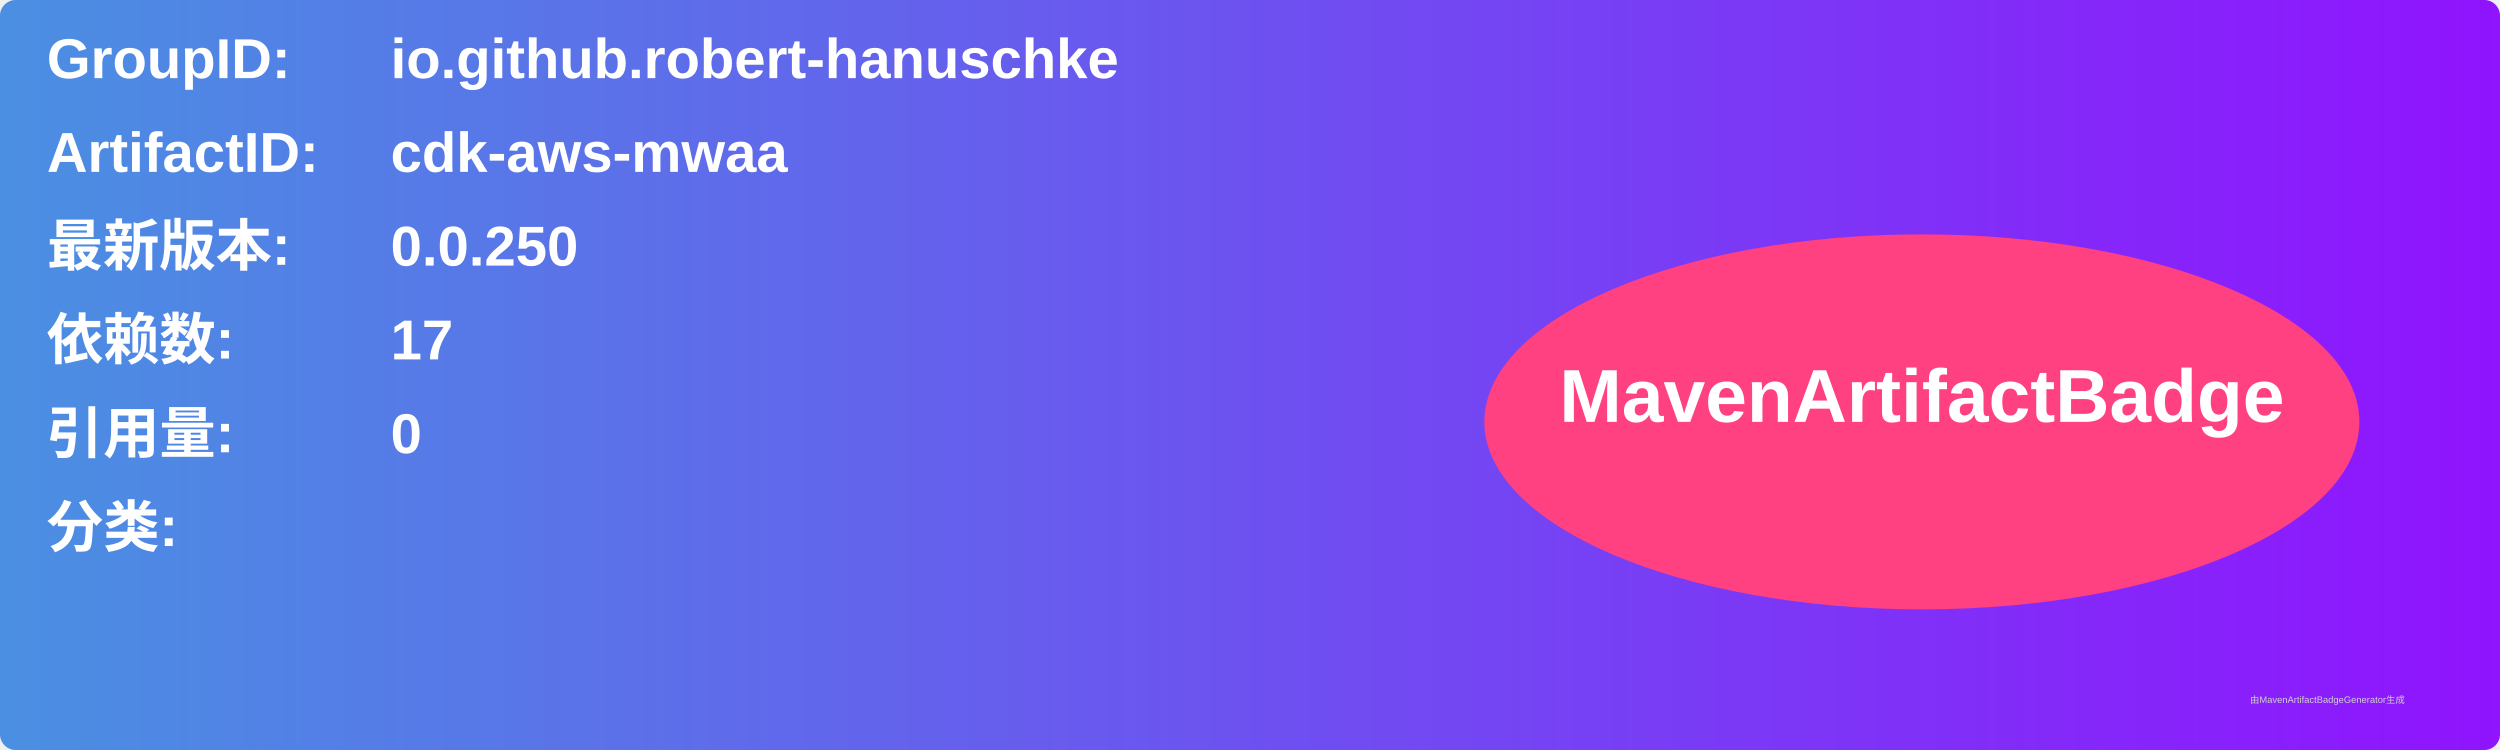
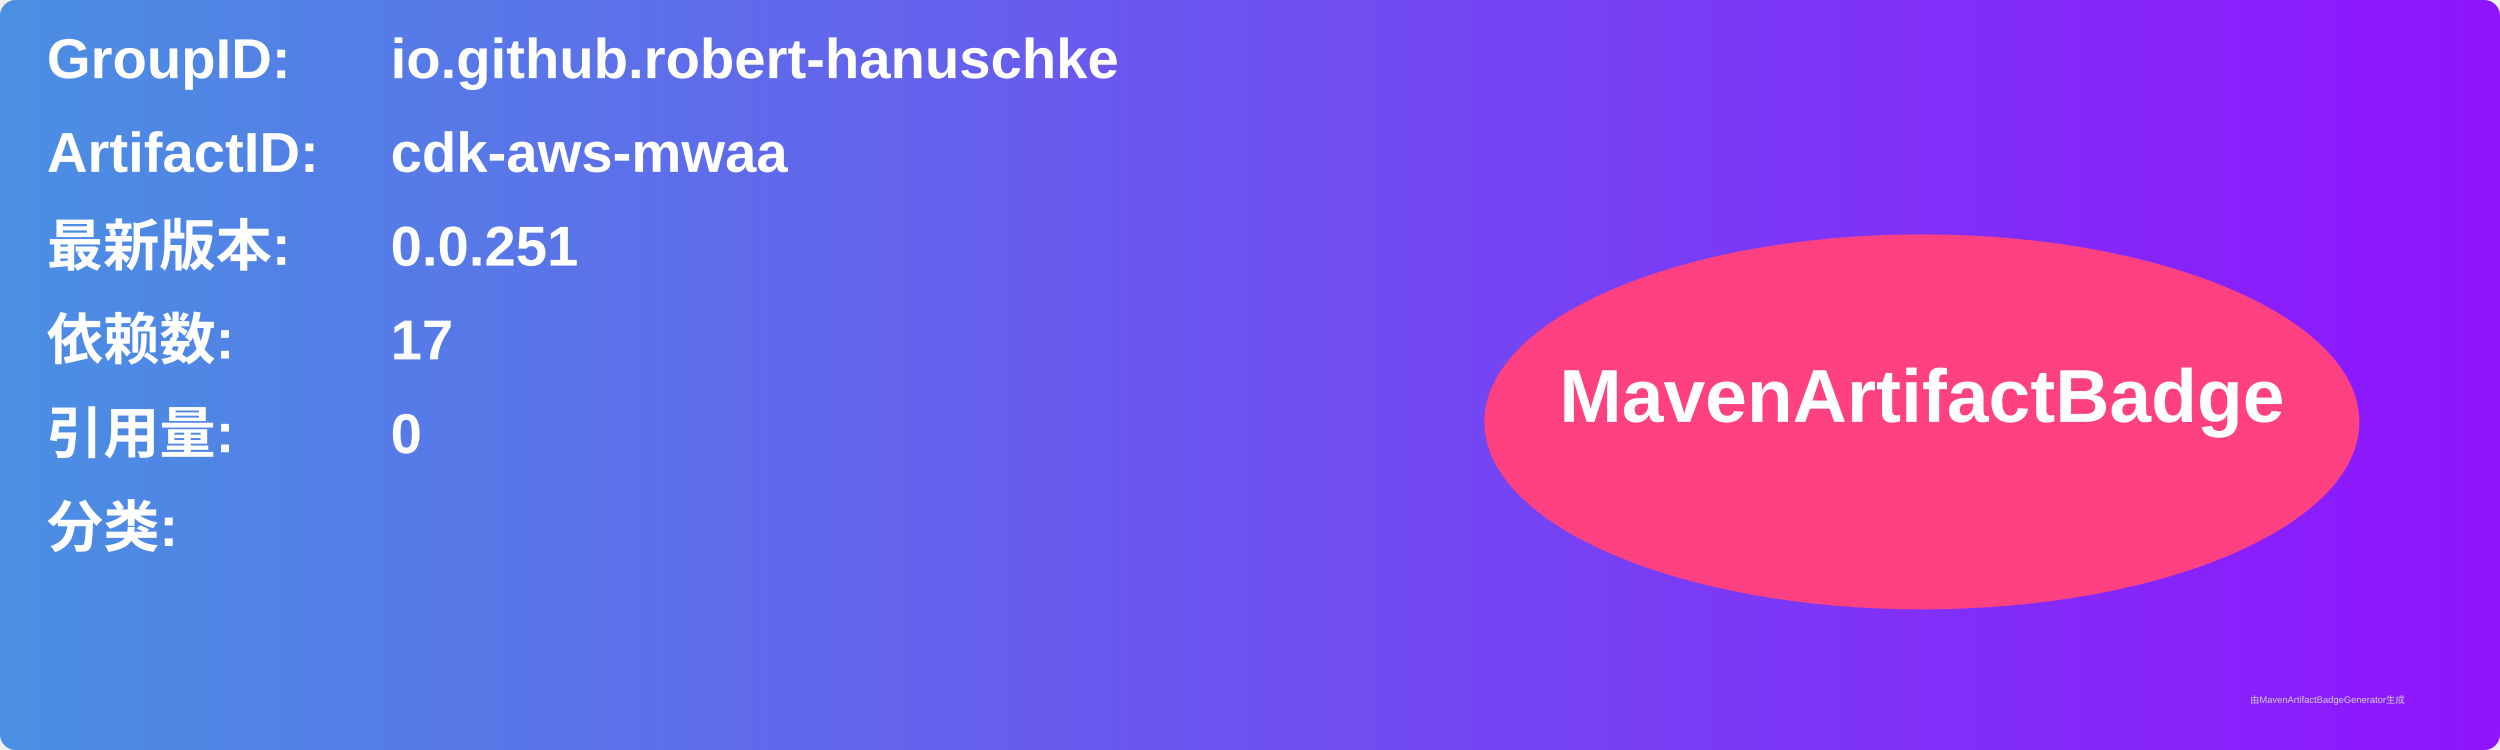
<svg xmlns="http://www.w3.org/2000/svg" width="800" height="240" viewBox="0 0 800 240">
  <linearGradient id="grad" x1="0%" y1="0%" x2="100%" y2="0%">
    <stop offset="0%" stop-color="#4a90e2" />
    <stop offset="100%" stop-color="#9013fe" />
  </linearGradient>
  <rect width="100%" height="100%" rx="5" ry="5" fill="url(#grad)" />
  <g transform="translate(15, 15)">
    <text x="0" y="10" font-family="Arial" font-size="18" fill="white" font-weight="bold" width="260">GroupID:</text>
    <text x="110" y="10" font-family="Arial" font-size="18" fill="white" font-weight="bold" width="460">io.github.robert-hanuschke</text>
    <text x="0" y="40" font-family="Arial" font-size="18" fill="white" font-weight="bold" width="260">ArtifactID:</text>
    <text x="110" y="40" font-family="Arial" font-size="18" fill="white" font-weight="bold" width="460">cdk-aws-mwaa</text>
    <text x="0" y="70" font-family="Arial" font-size="18" fill="white" font-weight="bold">最新版本:</text>
    <text x="110" y="70" font-family="Arial" font-size="18" fill="white" font-weight="bold">
-       <tspan font-weight="bold">0.0.250</tspan>
+       <tspan font-weight="bold">0.0.251</tspan>
    </text>
    <text x="0" y="100" font-family="Arial" font-size="18" fill="white" font-weight="bold">依赖数: </text>
    <text x="110" y="100" font-family="Arial" font-size="18" fill="white">
      <tspan font-weight="bold">17</tspan>
    </text>
    <text x="0" y="130" font-family="Arial" font-size="18" fill="white" font-weight="bold">引用量: </text>
    <text x="110" y="130" font-family="Arial" font-size="18" fill="white">
      <tspan font-weight="bold">0</tspan>
    </text>
    <text x="0" y="160" font-family="Arial" font-size="18" fill="white" font-weight="bold">分类:</text>
    <text x="10" y="190" font-family="Arial" font-size="10" fill="white">
      <tspan font-weight="bold" />
    </text>
    <ellipse cx="600" cy="120" rx="140" ry="60" fill="#ff4081" />
    <text x="600" y="120" text-anchor="middle" font-family="Arial" font-size="24" fill="white" font-weight="bold">MavenArtifactBadge</text>
  </g>
  <text x="720" y="225" font-family="Arial" font-size="3" fill="#d0d0d0">由MavenArtifactBadgeGenerator生成</text>
</svg>
